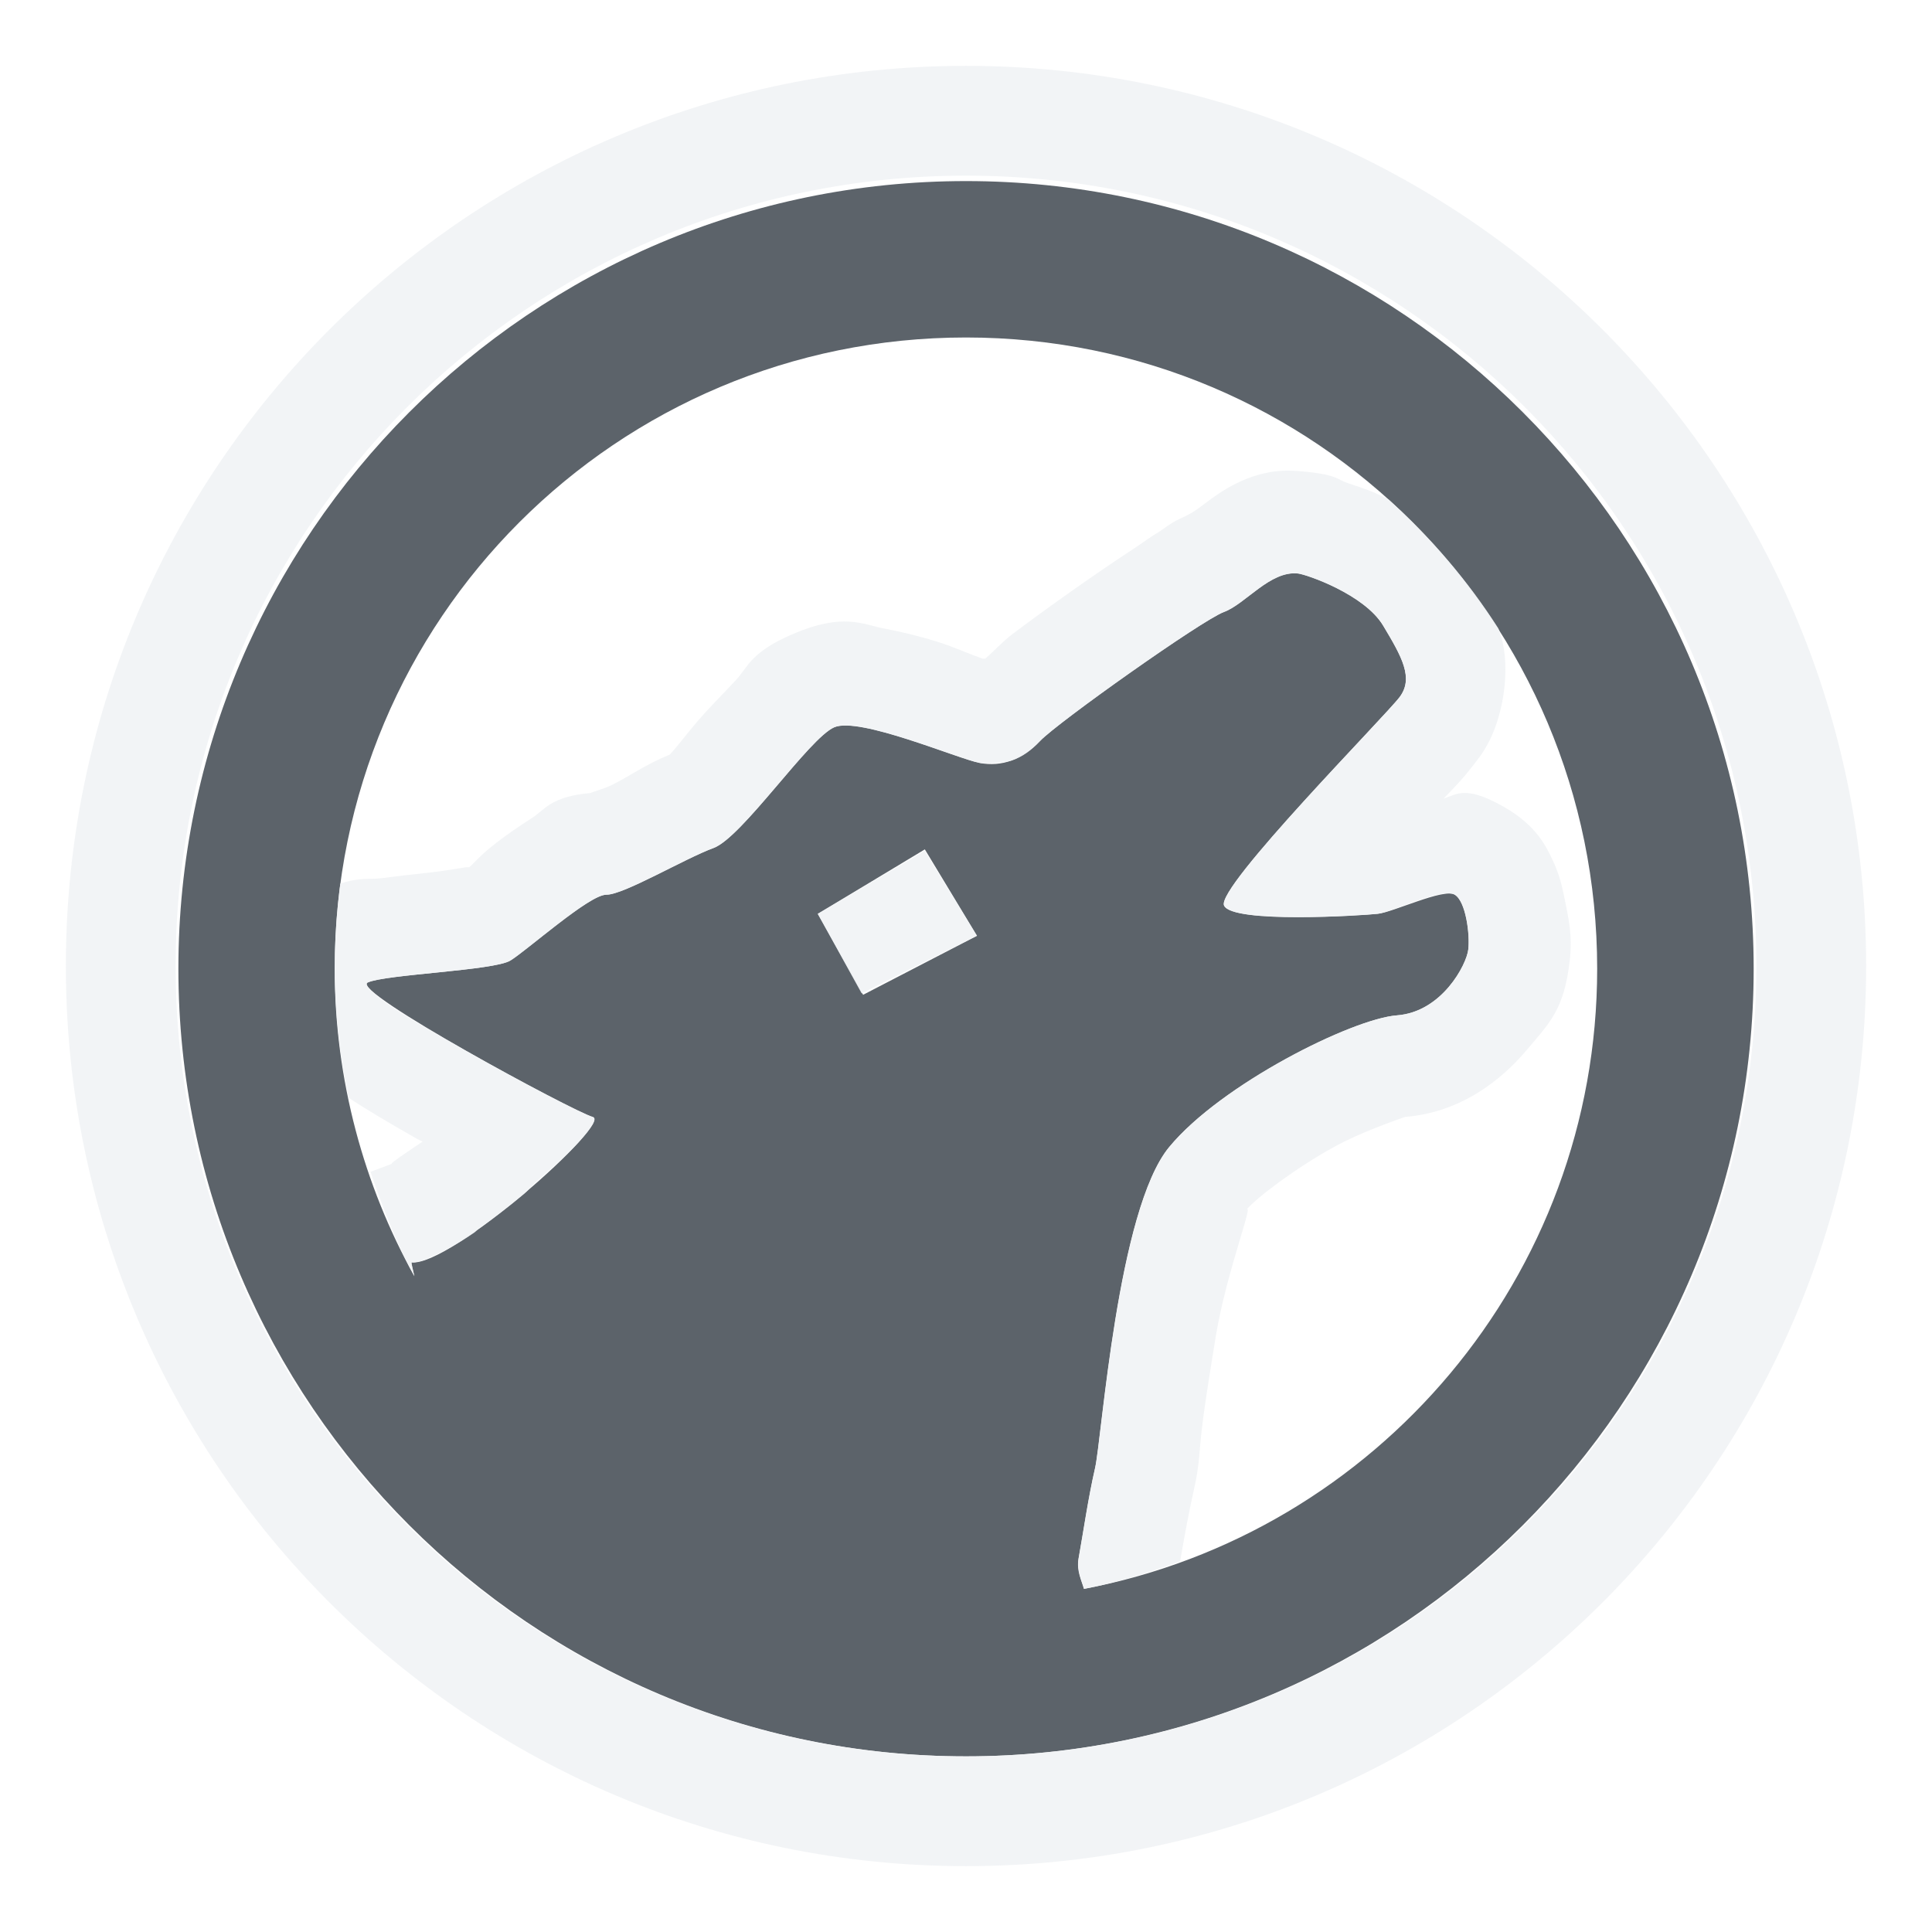
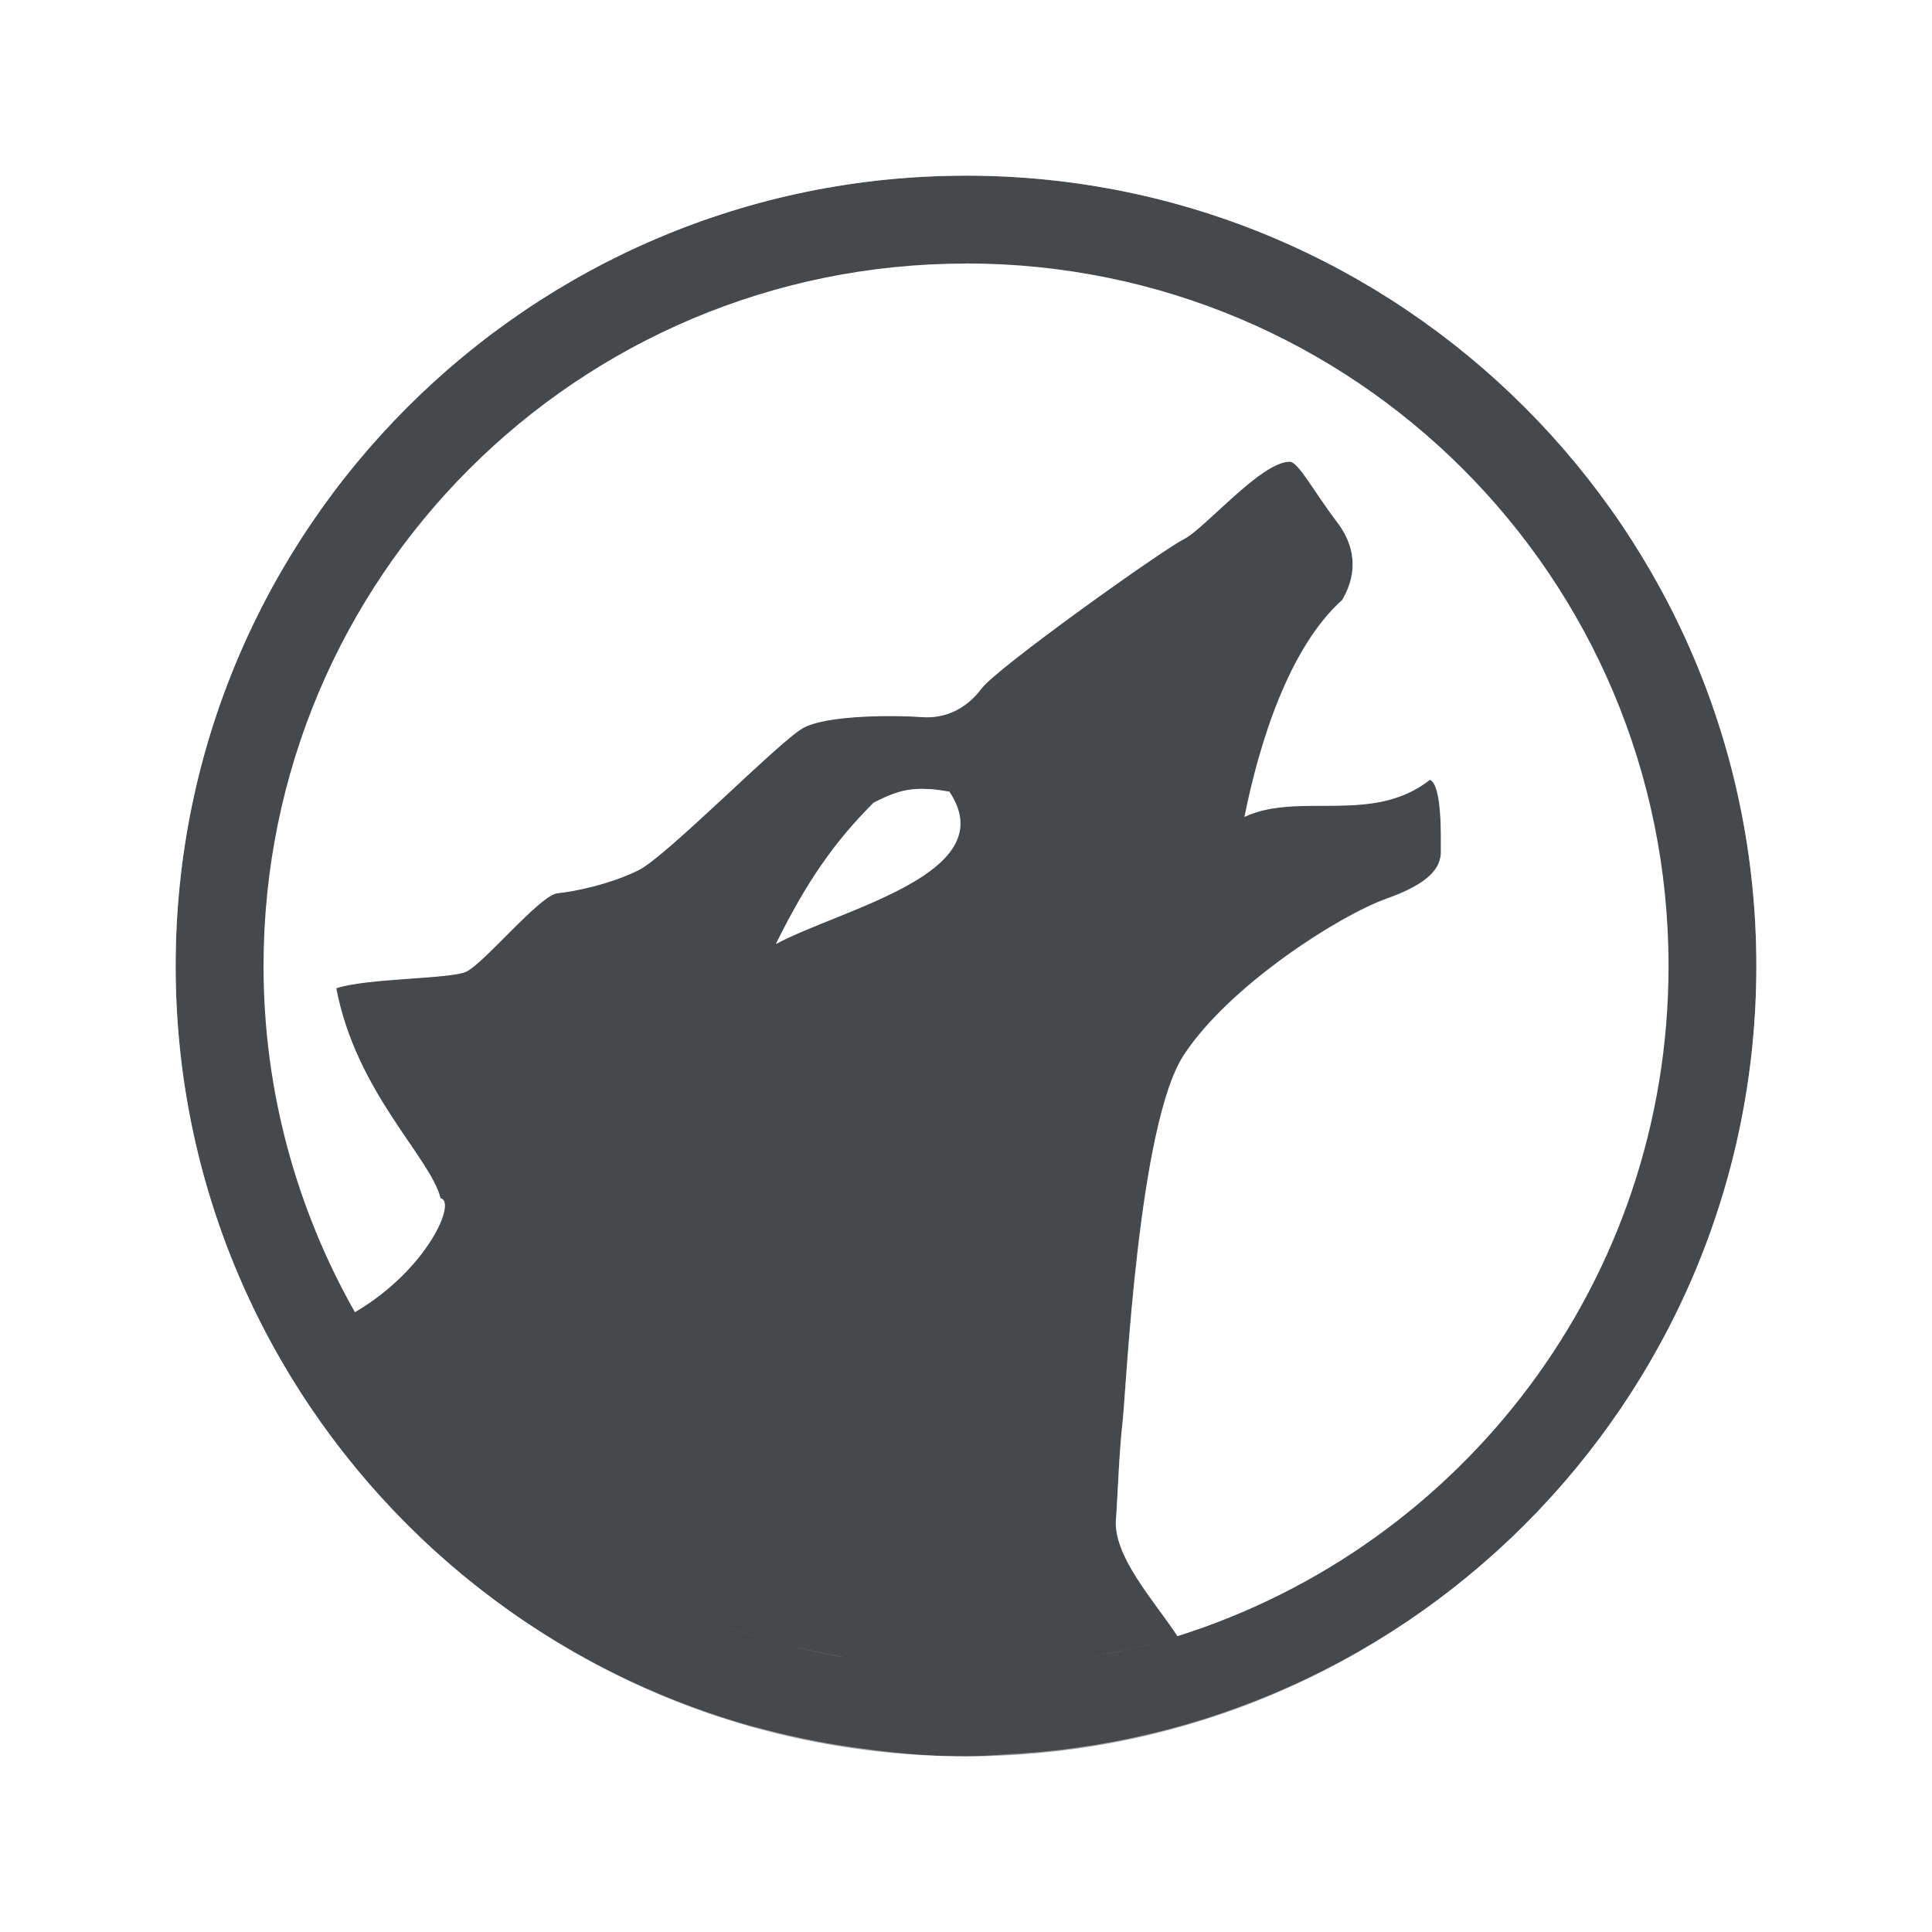
- <svg xmlns="http://www.w3.org/2000/svg" width="22" height="22" id="svg2" version="1.1">
-   <defs id="defs4">
-     <mask maskUnits="userSpaceOnUse" x="122.963" y="97.149" width="576.609" height="587.491" id="XMLID_23_">
-       <g style="filter:url(#Adobe_OpacityMaskFilter)" id="g37">
-         <radialGradient id="XMLID_24_" cx="88.978" cy="-20.899" r="673.116" fx="88.978" fy="-20.899" gradientUnits="userSpaceOnUse">
-           <stop offset="0.309" style="stop-color:#FFFFFF" id="stop40" />
-           <stop offset="1" style="stop-color:#000000" id="stop42" />
-         </radialGradient>
-         <ellipse style="fill:url(#XMLID_24_)" cx="295.895" cy="286.172" rx="512.934" ry="349.106" id="ellipse44" />
-       </g>
-     </mask>
-     <filter color-interpolation-filters="sRGB" id="Adobe_OpacityMaskFilter" filterUnits="userSpaceOnUse" x="122.963" y="97.149" width="576.609" height="587.491">
-       <feColorMatrix type="matrix" values="1 0 0 0 0  0 1 0 0 0  0 0 1 0 0  0 0 0 1 0" id="feColorMatrix34" />
-     </filter>
-     <mask maskUnits="userSpaceOnUse" x="155.705" y="461.543" width="93.126" height="44.813" id="XMLID_26_">
-       <g style="filter:url(#Adobe_OpacityMaskFilter_1_)" id="g75">
-         <linearGradient id="XMLID_1_" gradientUnits="userSpaceOnUse" x1="211.722" y1="562.858" x2="200.073" y2="466.754">
-           <stop offset="0" style="stop-color:#FFFFFF" id="stop78" />
-           <stop offset="1" style="stop-color:#000000" id="stop80" />
-         </linearGradient>
-         <ellipse style="fill:url(#XMLID_1_)" cx="203.617" cy="495.988" rx="80.542" ry="59.683" id="ellipse82" />
-       </g>
-     </mask>
-     <filter color-interpolation-filters="sRGB" id="Adobe_OpacityMaskFilter_1_" filterUnits="userSpaceOnUse" x="155.705" y="461.543" width="93.126" height="44.813">
-       <feColorMatrix type="matrix" values="1 0 0 0 0  0 1 0 0 0  0 0 1 0 0  0 0 0 1 0" id="feColorMatrix72" />
-     </filter>
-     <mask maskUnits="userSpaceOnUse" x="101.57" y="425.034" width="156.907" height="127.553" id="XMLID_2_">
-       <g style="filter:url(#Adobe_OpacityMaskFilter_2_)" id="g92">
-         <linearGradient id="XMLID_3_" gradientUnits="userSpaceOnUse" x1="206.091" y1="397.621" x2="186.922" y2="563.473">
-           <stop offset="0" style="stop-color:#FFFFFF" id="stop95" />
-           <stop offset="0.111" style="stop-color:#CBCBCB" id="stop97" />
-           <stop offset="0.24" style="stop-color:#969696" id="stop99" />
-           <stop offset="0.37" style="stop-color:#686868" id="stop101" />
-           <stop offset="0.499" style="stop-color:#424242" id="stop103" />
-           <stop offset="0.627" style="stop-color:#252525" id="stop105" />
-           <stop offset="0.754" style="stop-color:#111111" id="stop107" />
-           <stop offset="0.879" style="stop-color:#040404" id="stop109" />
-           <stop offset="1" style="stop-color:#000000" id="stop111" />
-         </linearGradient>
-         <ellipse style="fill:url(#XMLID_3_)" cx="194.764" cy="495.623" rx="160.94" ry="123.604" id="ellipse113" />
-       </g>
-     </mask>
-     <filter color-interpolation-filters="sRGB" id="Adobe_OpacityMaskFilter_2_" filterUnits="userSpaceOnUse" x="101.57" y="425.034" width="156.907" height="127.553">
-       <feColorMatrix type="matrix" values="1 0 0 0 0  0 1 0 0 0  0 0 1 0 0  0 0 0 1 0" id="feColorMatrix89" />
-     </filter>
-     <mask maskUnits="userSpaceOnUse" x="191.541" y="217.631" width="447.197" height="527.73" id="XMLID_10_">
-       <g style="filter:url(#Adobe_OpacityMaskFilter_3_)" id="g165">
-         <radialGradient id="XMLID_11_" cx="657.212" cy="155.233" r="606.953" fx="657.212" fy="155.233" gradientTransform="matrix(0.931,0,0,0.9299,28.7459,21.6629)" gradientUnits="userSpaceOnUse">
-           <stop offset="0" style="stop-color:#C9C9C8" id="stop168" />
-           <stop offset="0.088" style="stop-color:#C4C4C4" id="stop170" />
-           <stop offset="0.219" style="stop-color:#B8B8B7" id="stop172" />
-           <stop offset="0.377" style="stop-color:#A1A0A0" id="stop174" />
-           <stop offset="0.556" style="stop-color:#7F7F7E" id="stop176" />
-           <stop offset="0.752" style="stop-color:#4F4F4E" id="stop178" />
-           <stop offset="0.96" style="stop-color:#121212" id="stop180" />
-           <stop offset="1" style="stop-color:#000000" id="stop182" />
-         </radialGradient>
-         <circle style="fill:url(#XMLID_11_)" cx="408.427" cy="444.226" r="302.954" id="circle184" />
-       </g>
-     </mask>
-     <filter color-interpolation-filters="sRGB" id="Adobe_OpacityMaskFilter_3_" filterUnits="userSpaceOnUse" x="191.541" y="217.631" width="447.197" height="527.73">
-       <feColorMatrix type="matrix" values="1 0 0 0 0  0 1 0 0 0  0 0 1 0 0  0 0 0 1 0" id="feColorMatrix162" />
-     </filter>
-     <mask maskUnits="userSpaceOnUse" x="243.061" y="279.317" width="252.506" height="187.183" id="XMLID_13_">
-       <g style="filter:url(#Adobe_OpacityMaskFilter_4_)" id="g199">
-         <linearGradient id="XMLID_14_" gradientUnits="userSpaceOnUse" x1="340.049" y1="266.934" x2="372.381" y2="417.815">
-           <stop offset="0" style="stop-color:#FFFFFF" id="stop202" />
-           <stop offset="0.087" style="stop-color:#F8F8F8" id="stop204" />
-           <stop offset="0.216" style="stop-color:#E4E4E4" id="stop206" />
-           <stop offset="0.371" style="stop-color:#C2C2C2" id="stop208" />
-           <stop offset="0.546" style="stop-color:#949494" id="stop210" />
-           <stop offset="0.739" style="stop-color:#595959" id="stop212" />
-           <stop offset="0.944" style="stop-color:#151515" id="stop214" />
-           <stop offset="0.994" style="stop-color:#000000" id="stop216" />
-         </linearGradient>
-         <ellipse style="fill:url(#XMLID_14_)" cx="363.052" cy="374.282" rx="215.324" ry="183.322" id="ellipse218" />
-       </g>
-     </mask>
-     <filter color-interpolation-filters="sRGB" id="Adobe_OpacityMaskFilter_4_" filterUnits="userSpaceOnUse" x="243.061" y="279.317" width="252.506" height="187.183">
-       <feColorMatrix type="matrix" values="1 0 0 0 0  0 1 0 0 0  0 0 1 0 0  0 0 0 1 0" id="feColorMatrix196" />
-     </filter>
+ <svg xmlns="http://www.w3.org/2000/svg" id="a" width="22" height="22" version="1.1">
+   <defs id="f">
+     <style id="current-color-scheme" type="text/css">.ColorScheme-Text {color:#090d11;}.ColorScheme-Background{color:#ffffff;}</style>
  </defs>
-   <g transform="translate(8.485282,-1018.695)" id="klipper">
-     <path id="path3834" d="m 2.515,1020.757 c -4.944,0 -8.969,4.025 -8.969,8.969 0,4.944 4.025,8.969 8.969,8.969 4.944,0 8.969,-4.025 8.969,-8.969 0,-4.944 -4.025,-8.969 -8.969,-8.969 z m 0,1.781 c 3.975,0 7.187,3.213 7.187,7.188 0,3.511 -2.519,6.431 -5.844,7.062 -0.024,-0.087 -0.087,-0.205 -0.062,-0.344 0.055,-0.306 0.109,-0.689 0.188,-1.031 0.078,-0.342 0.254,-2.943 0.844,-3.656 0.589,-0.714 2.082,-1.461 2.594,-1.5 0.512,-0.039 0.793,-0.577 0.812,-0.75 0.02,-0.173 -0.028,-0.552 -0.156,-0.625 -0.128,-0.073 -0.697,0.2 -0.875,0.219 -0.178,0.02 -1.657,0.113 -1.75,-0.094 -0.094,-0.206 1.839,-2.159 2,-2.375 0.161,-0.216 0.026,-0.456 -0.188,-0.812 -0.213,-0.356 -0.872,-0.583 -0.969,-0.594 -0.318,-0.036 -0.599,0.348 -0.844,0.438 -0.244,0.089 -1.894,1.257 -2.094,1.469 -0.2,0.211 -0.439,0.298 -0.688,0.25 -0.248,-0.047 -1.369,-0.53 -1.656,-0.406 -0.287,0.123 -1.049,1.256 -1.375,1.375 -0.326,0.119 -1.024,0.534 -1.219,0.531 -0.195,0 -0.905,0.635 -1.094,0.75 -0.189,0.115 -1.419,0.157 -1.625,0.25 -0.206,0.093 2.336,1.466 2.562,1.531 0.227,0.066 -1.618,1.707 -2.062,1.656 -0.008,0 0.017,0.091 0.031,0.156 -0.573,-1.033 -0.906,-2.233 -0.906,-3.5 0,-3.975 3.213,-7.188 7.188,-7.188 z m -1.688,6.563 1.219,-0.734 0.594,0.984 -1.297,0.672 z" style="font-size:medium;font-style:normal;font-variant:normal;font-weight:normal;font-stretch:normal;text-indent:0;text-align:start;text-decoration:none;line-height:normal;letter-spacing:normal;word-spacing:normal;text-transform:none;direction:ltr;block-progression:tb;writing-mode:lr-tb;text-anchor:start;baseline-shift:baseline;color:#000000;fill:#27303a;fill-opacity:0.753;stroke:none;stroke-width:1.7;marker:none;visibility:visible;display:inline;overflow:visible;enable-background:accumulate;font-family:Sans;-inkscape-font-specification:Sans" />
-     <path style="font-size:medium;font-style:normal;font-variant:normal;font-weight:normal;font-stretch:normal;text-indent:0;text-align:start;text-decoration:none;line-height:normal;letter-spacing:normal;word-spacing:normal;text-transform:none;direction:ltr;block-progression:tb;writing-mode:lr-tb;text-anchor:start;baseline-shift:baseline;color:#000000;fill:#f1f3f5;fill-opacity:0.903;fill-rule:nonzero;stroke:none;stroke-width:2;marker:none;visibility:visible;display:inline;overflow:visible;enable-background:accumulate;font-family:Sans;-inkscape-font-specification:Sans" d="m 14.469,5.375 c -0.395,0.069 -0.659,0.294 -0.812,0.406 -0.102,0.075 -0.183,0.109 -0.219,0.125 -0.12,0.055 -0.178,0.113 -0.25,0.156 -0.091,0.054 -0.176,0.119 -0.281,0.188 -0.21,0.137 -0.445,0.298 -0.688,0.469 -0.243,0.171 -0.487,0.349 -0.688,0.5 -0.122,0.092 -0.215,0.2 -0.312,0.281 l -0.031,0 C 11.052,7.453 10.873,7.372 10.688,7.312 10.492,7.25 10.293,7.2 10.062,7.156 9.832,7.112 9.602,6.973 9.031,7.219 8.543,7.428 8.523,7.591 8.375,7.75 8.227,7.909 8.069,8.065 7.938,8.219 7.806,8.373 7.707,8.509 7.625,8.594 7.36,8.7 7.166,8.84 6.969,8.938 6.872,8.985 6.777,9.007 6.719,9.031 6.269,9.07 6.194,9.229 6.062,9.312 5.911,9.409 5.782,9.497 5.656,9.594 5.473,9.734 5.396,9.83 5.344,9.875 5.337,9.876 5.32,9.875 5.312,9.875 5.206,9.89 5.039,9.921 4.875,9.938 4.7,9.956 4.518,9.978 4.344,10 4.204,10.018 4.104,9.986 3.875,10.062 3.833,10.378 3.812,10.704 3.812,11.031 3.812,11.533 3.87,12.026 3.969,12.5 4.203,12.654 4.466,12.807 4.75,12.969 4.772,12.981 4.791,12.988 4.812,13 4.69,13.082 4.403,13.272 4.469,13.25 l -0.25,0.094 c 0.14,0.412 0.293,0.815 0.5,1.188 C 4.705,14.466 4.68,14.375 4.688,14.375 c 0.039,0.004 0.098,-0.012 0.156,-0.031 0.015,-0.005 0.046,-0.025 0.062,-0.031 0.136,-0.054 0.315,-0.154 0.5,-0.281 C 5.418,14.023 5.426,14.008 5.438,14 5.614,13.876 5.793,13.742 5.969,13.594 6.019,13.552 6.046,13.511 6.094,13.469 6.294,13.293 6.472,13.136 6.594,13 6.742,12.838 6.807,12.735 6.75,12.719 6.637,12.686 5.951,12.332 5.312,11.969 4.993,11.787 4.682,11.612 4.469,11.469 4.256,11.326 4.136,11.211 4.188,11.188 4.393,11.094 5.624,11.053 5.812,10.938 5.954,10.851 6.397,10.465 6.688,10.281 6.784,10.22 6.858,10.188 6.906,10.188 7.101,10.19 7.799,9.775 8.125,9.656 8.451,9.537 9.213,8.405 9.5,8.281 c 0.287,-0.124 1.408,0.359 1.656,0.406 0.062,0.012 0.127,0.005 0.188,0 0.06,-0.005 0.13,-0.01 0.188,-0.031 0.116,-0.042 0.213,-0.113 0.312,-0.219 0.2,-0.211 1.849,-1.38 2.094,-1.469 0.244,-0.089 0.526,-0.473 0.844,-0.438 0.096,0.011 0.756,0.237 0.969,0.594 0.213,0.356 0.349,0.597 0.188,0.812 -0.161,0.216 -2.094,2.169 -2,2.375 0.093,0.207 1.572,0.114 1.75,0.094 0.089,-0.009 0.288,-0.095 0.469,-0.156 0.18,-0.061 0.342,-0.099 0.406,-0.062 0.128,0.073 0.176,0.452 0.156,0.625 -0.02,0.173 -0.3,0.711 -0.812,0.75 -0.512,0.039 -2.005,0.786 -2.594,1.5 -0.589,0.714 -0.765,3.314 -0.844,3.656 -0.078,0.342 -0.133,0.725 -0.188,1.031 -0.008,0.046 -0.007,0.084 0,0.125 0.013,0.083 0.046,0.161 0.062,0.219 0.373,-0.071 0.744,-0.187 1.094,-0.312 0.049,-0.288 0.104,-0.582 0.156,-0.812 0.069,-0.302 0.058,-0.42 0.094,-0.719 0.036,-0.299 0.097,-0.667 0.156,-1.031 0.119,-0.729 0.45,-1.566 0.344,-1.438 0.117,-0.141 0.569,-0.482 1,-0.719 0.307,-0.169 0.691,-0.3 0.812,-0.344 0.639,-0.049 1.103,-0.429 1.375,-0.75 0.272,-0.321 0.436,-0.47 0.5,-1.031 0.033,-0.284 -0.012,-0.472 -0.062,-0.719 C 17.787,10.095 17.764,9.979 17.688,9.812 17.611,9.646 17.501,9.402 17.125,9.188 16.686,8.938 16.589,9.047 16.438,9.094 16.59,8.936 16.668,8.861 16.844,8.625 17.14,8.229 17.199,7.592 17.094,7.25 17.082,7.211 17.075,7.191 17.062,7.156 16.715,6.612 16.29,6.118 15.812,5.688 15.794,5.678 15.768,5.665 15.75,5.656 15.6,5.58 15.464,5.543 15.344,5.5 15.223,5.457 15.224,5.412 14.906,5.375 c -0.163,-0.018 -0.306,-0.023 -0.438,0 z m -3.938,4.312 -1.219,0.719 0.5,0.906 1.312,-0.656 -0.594,-0.969 z" transform="translate(-8.485282,1018.695)" id="path4477" />
-     <path style="color:#000000;fill:#f1f3f5;fill-opacity:0.903;fill-rule:nonzero;stroke:none;stroke-width:2;marker:none;visibility:visible;display:inline;overflow:visible;enable-background:accumulate" d="M 11,0.75 C 5.339,0.75 0.75,5.339 0.75,11 0.75,16.661 5.339,21.25 11,21.25 16.661,21.25 21.25,16.661 21.25,11 21.25,5.339 16.661,0.75 11,0.75 z M 11,2 c 4.971,0 9,4.029 9,9 0,4.971 -4.029,9 -9,9 C 6.029,20 2,15.971 2,11 2,6.029 6.029,2 11,2 z" transform="translate(-8.485282,1018.695)" id="path3048" />
-   </g>
+   <path id="d" d="m11 2c-4.965 0-9 4.035-9 9 0 4.965 4.035 9 9 9 4.965 0 9-4.035 9-9 0-4.965-4.035-9-9-9zm0 1c4.424 0 8 3.576 8 8 0 3.585-2.347 6.611-5.592 7.631-0.346 0.109-0.705 0.189-1.07 0.25 0.365-0.062 0.724-0.141 1.07-0.25-0.258-0.395-0.756-0.93-0.697-1.359 0.02-0.318 0.034-0.734 0.074-1.092 0.04-0.358 0.176-3.365 0.693-4.16 0.517-0.795 1.779-1.597 2.311-1.785 0.496-0.176 0.619-0.356 0.619-0.535 0-0.179 0.014-0.76-0.125-0.82-0.653 0.515-1.494 0.132-2.111 0.422 0.171-0.853 0.509-1.927 1.113-2.469 0.139-0.239 0.196-0.553-0.062-0.891-0.258-0.338-0.438-0.684-0.537-0.684-0.328 0-0.968 0.764-1.207 0.883-0.239 0.119-2.122 1.46-2.301 1.699-0.179 0.239-0.423 0.346-0.682 0.326-0.258-0.02-1.077-0.032-1.355 0.127-0.278 0.159-1.549 1.456-1.867 1.615-0.318 0.159-0.727 0.244-0.926 0.264-0.199 0.02-0.834 0.796-1.039 0.893-0.179 0.085-1.133 0.072-1.48 0.189 0.226 1.189 1.072 1.924 1.188 2.393 0.185 0.031-0.147 0.809-0.975 1.295 0.16 0.282 0.339 0.553 0.531 0.812-0.192-0.26-0.371-0.53-0.531-0.812-0.659-1.163-1.041-2.506-1.041-3.941 0-4.424 3.576-8 8-8zm-0.461 5.984c0.08 0 0.168 0.014 0.271 0.031 0.621 0.93-1.215 1.328-1.975 1.734 0.348-0.702 0.659-1.155 1.113-1.609 0.198-0.1 0.351-0.165 0.59-0.156zm-5.885 6.879c0.399 0.521 0.862 0.992 1.375 1.4-0.514-0.409-0.975-0.879-1.375-1.4zm1.48 1.48c0.216 0.167 0.443 0.319 0.676 0.463-0.233-0.144-0.459-0.297-0.676-0.463zm0.867 0.58c0.258 0.149 0.524 0.288 0.799 0.408-0.275-0.12-0.541-0.259-0.799-0.408zm0.854 0.436c0.29 0.124 0.59 0.227 0.896 0.316-0.307-0.089-0.606-0.192-0.896-0.316zm1.164 0.385c0.229 0.058 0.463 0.106 0.699 0.145-0.237-0.038-0.47-0.086-0.699-0.145zm3.103 0.168c-0.367 0.052-0.741 0.088-1.123 0.088-0.334 0-0.661-0.027-0.984-0.066 0.323 0.04 0.65 0.066 0.984 0.066 0.382 0 0.755-0.036 1.123-0.088z" style="fill-opacity:.75;fill:currentColor" class="ColorScheme-Text" />
+   <path id="b" d="m11 1c-5.517 0-10 4.483-10 10s4.483 10 10 10c5.517 0 10-4.483 10-10s-4.483-10-10-10zm0 1c4.976 0 9 4.024 9 9 0 4.772-3.701 8.656-8.393 8.969-0.039 0.001-0.078 0.004-0.117 0.006-0.163 0.009-0.325 0.025-0.49 0.025-0.458 0-0.903-0.046-1.342-0.111-0.342-0.051-0.678-0.121-1.006-0.209-0.036-0.01-0.072-0.017-0.107-0.027-3.778-1.068-6.545-4.529-6.545-8.652 0-4.976 4.024-9 9-9zm3.686 2.252v0.006c-0.47 0-0.67 0.169-0.85 0.289-0.18 0.12-0.323 0.245-0.453 0.361-0.13 0.116-0.246 0.225-0.328 0.299-0.083 0.074-0.185 0.12-0.023 0.039-0.259 0.13-0.332 0.201-0.555 0.354-0.222 0.153-0.489 0.342-0.758 0.537-0.268 0.195-0.535 0.393-0.756 0.566-0.111 0.087-0.21 0.167-0.299 0.244-0.067 0.058-0.136 0.13-0.217 0.223-0.186-0.01-0.399-0.02-0.674-0.01-0.326 0.017-0.614-0.034-1.129 0.26-0.293 0.168-0.362 0.265-0.537 0.422-0.175 0.157-0.372 0.341-0.566 0.521-0.195 0.181-0.386 0.359-0.537 0.49-0.089 0.077-0.184 0.141-0.221 0.168-0.16 0.067-0.485 0.146-0.533 0.15h-0.002c-0.637 0.064-0.632 0.252-0.766 0.365s-0.248 0.229-0.357 0.338c-0.096 0.096-0.179 0.178-0.248 0.244-0.088 0.01-0.191 0.016-0.318 0.025-0.31 0.022-0.603 5e-5 -1.051 0.156l-0.5 0.855c0.008 0.391 0.048 0.774 0.109 1.148 0.157 0.376 0.341 0.699 0.508 0.955 0.205 0.315 0.254 0.387 0.305 0.447-0.085 0.102-0.183 0.215-0.334 0.318 0.129 0.316 0.278 0.621 0.445 0.916 0.216-0.126 0.393-0.272 0.541-0.42-0.236-0.145-0.438-0.394-0.484-0.561-5e-3 -0.018 0.002-0.013-0.002-0.029l0.553 0.51c0.359-0.392 0.495-0.773 0.367-0.795-0.116-0.469-0.962-1.204-1.188-2.393 0.347-0.117 1.302-0.104 1.48-0.189 0.205-0.097 0.84-0.873 1.039-0.893 0.199-0.02 0.608-0.105 0.926-0.264 0.318-0.159 1.589-1.456 1.867-1.615 0.278-0.159 1.097-0.147 1.355-0.127 0.259 0.02 0.503-0.087 0.682-0.326 0.179-0.239 2.062-1.58 2.301-1.699 0.239-0.119 0.879-0.883 1.207-0.883 0.099 0 0.279 0.345 0.537 0.684 0.259 0.338 0.202 0.652 0.062 0.891-0.604 0.542-0.942 1.616-1.113 2.469 0.618-0.29 1.458 0.094 2.111-0.422 0.139 0.06 0.125 0.641 0.125 0.82 0 0.179-0.123 0.359-0.619 0.535-0.532 0.189-1.794 0.99-2.311 1.785-0.517 0.795-0.654 3.802-0.693 4.16-0.04 0.358-0.054 0.773-0.074 1.092-0.059 0.429 0.44 0.964 0.697 1.359 0.251-0.079 0.496-0.169 0.736-0.271l0.102-0.281c-0.177-0.271-0.355-0.489-0.459-0.654-0.076-0.12-0.075-0.149-0.078-0.096 0.021-0.342 0.037-0.743 0.07-1.043 0.04-0.36 0.067-1.055 0.166-1.912 0.05-0.428 0.114-0.865 0.189-1.213 0.075-0.348 0.198-0.627 0.182-0.602 0.14-0.215 0.513-0.577 0.898-0.855 0.385-0.279 0.828-0.503 0.908-0.531 0.325-0.115 0.601-0.245 0.855-0.49 0.254-0.245 0.43-0.67 0.43-0.988 0-0.063 0.006-0.288-0.014-0.533-0.01-0.123-0.022-0.251-0.07-0.426s-0.065-0.53-0.645-0.779l-0.938 0.123c0.079-0.142 0.144-0.448 0.211-0.508l0.195-0.24c0.272-0.466 0.352-1.371-0.131-2.002-0.097-0.127-0.194-0.276-0.303-0.432-0.054-0.078-0.106-0.157-0.205-0.264-0.099-0.107-0.22-0.381-0.824-0.381zm-4.146 4.732c-0.239-0.009-0.392 0.056-0.59 0.156-0.455 0.455-0.766 0.907-1.113 1.609 0.76-0.406 2.595-0.804 1.975-1.734-0.103-0.017-0.192-0.031-0.271-0.031zm-6.775 7.346c0.035 0.047 0.07 0.094 0.105 0.141-0.036-0.046-0.071-0.094-0.105-0.141zm2.371 1.014c0.217 0.166 0.442 0.319 0.676 0.463-0.233-0.144-0.459-0.296-0.676-0.463zm0.867 0.58c0.258 0.149 0.523 0.288 0.799 0.408-0.275-0.12-0.541-0.259-0.799-0.408zm-1.586 0.121c0.031 0.024 0.063 0.046 0.094 0.07-0.031-0.024-0.063-0.046-0.094-0.07zm2.439 0.314c0.29 0.124 0.59 0.227 0.896 0.316-0.306-0.09-0.607-0.192-0.896-0.316zm-1.518 0.324c0.043 0.026 0.084 0.053 0.127 0.078-0.043-0.025-0.085-0.052-0.127-0.078zm6.824 1.043c-0.046 0.011-0.091 0.025-0.137 0.035 0.046-0.011 0.091-0.024 0.137-0.035zm-0.654 0.137c-0.087 0.015-0.174 0.027-0.262 0.039 0.088-0.012 0.175-0.024 0.262-0.039z" style="fill-opacity:.5;fill:currentColor" class="ColorScheme-Background" />
</svg>
